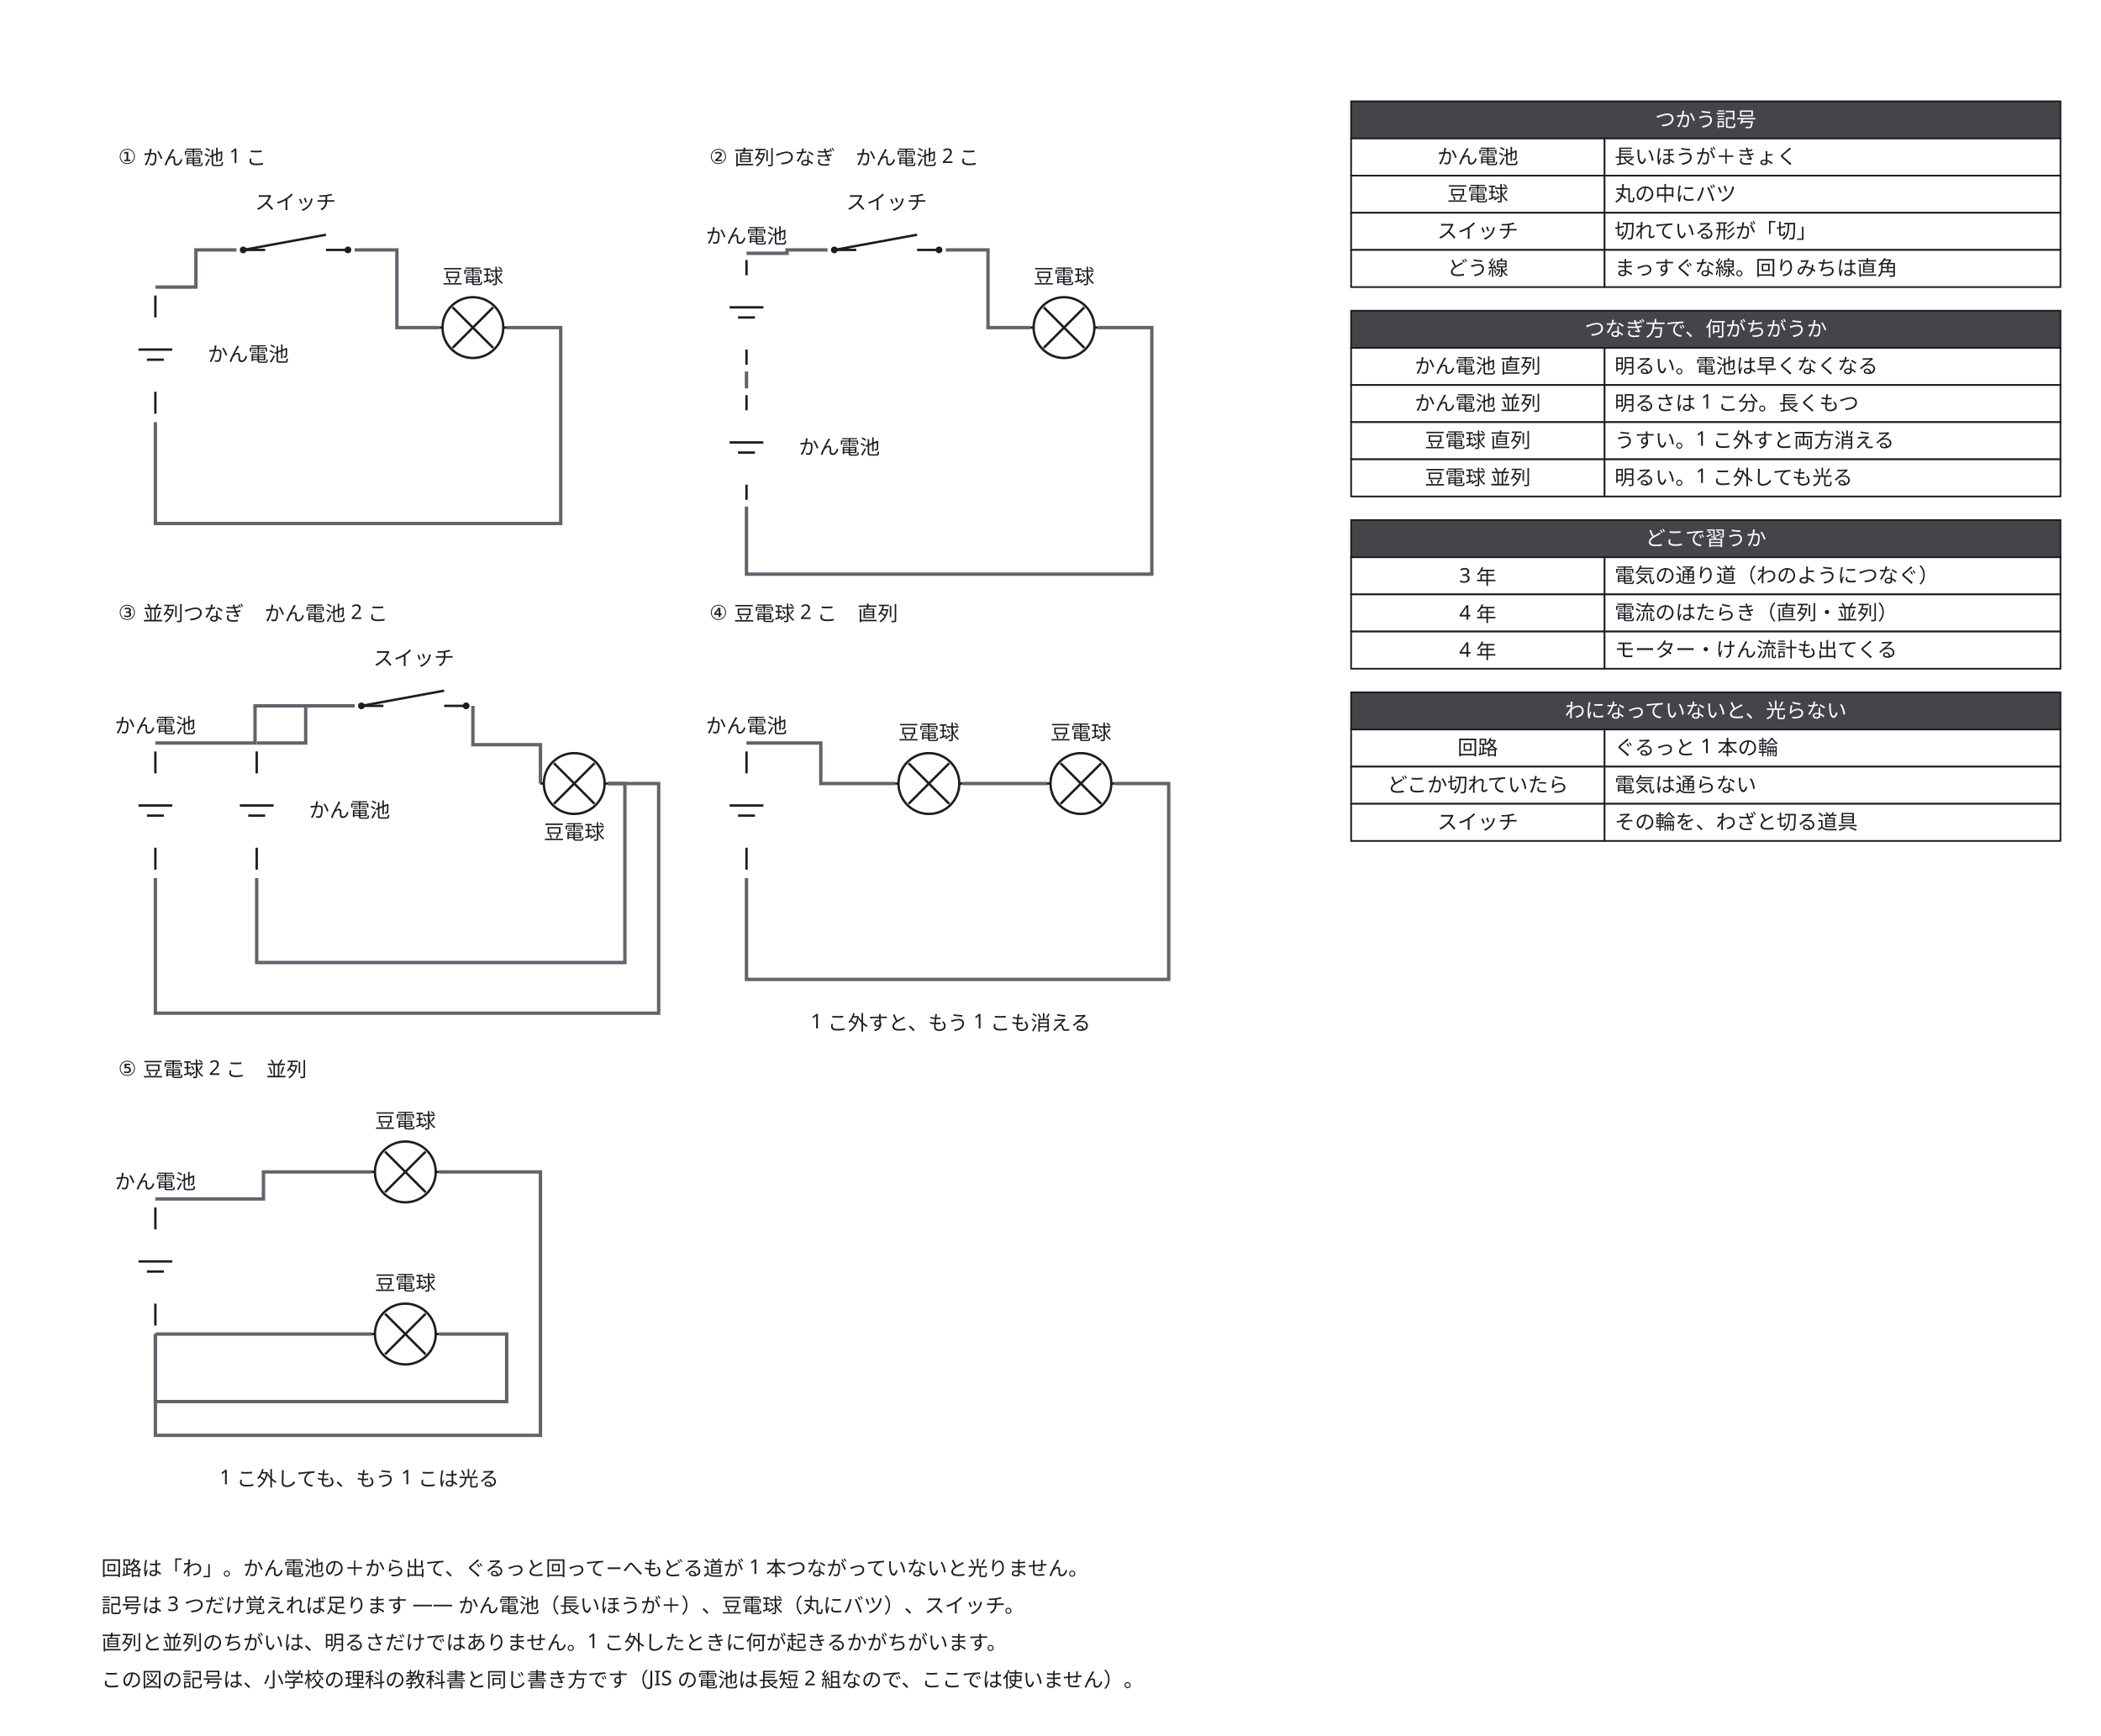
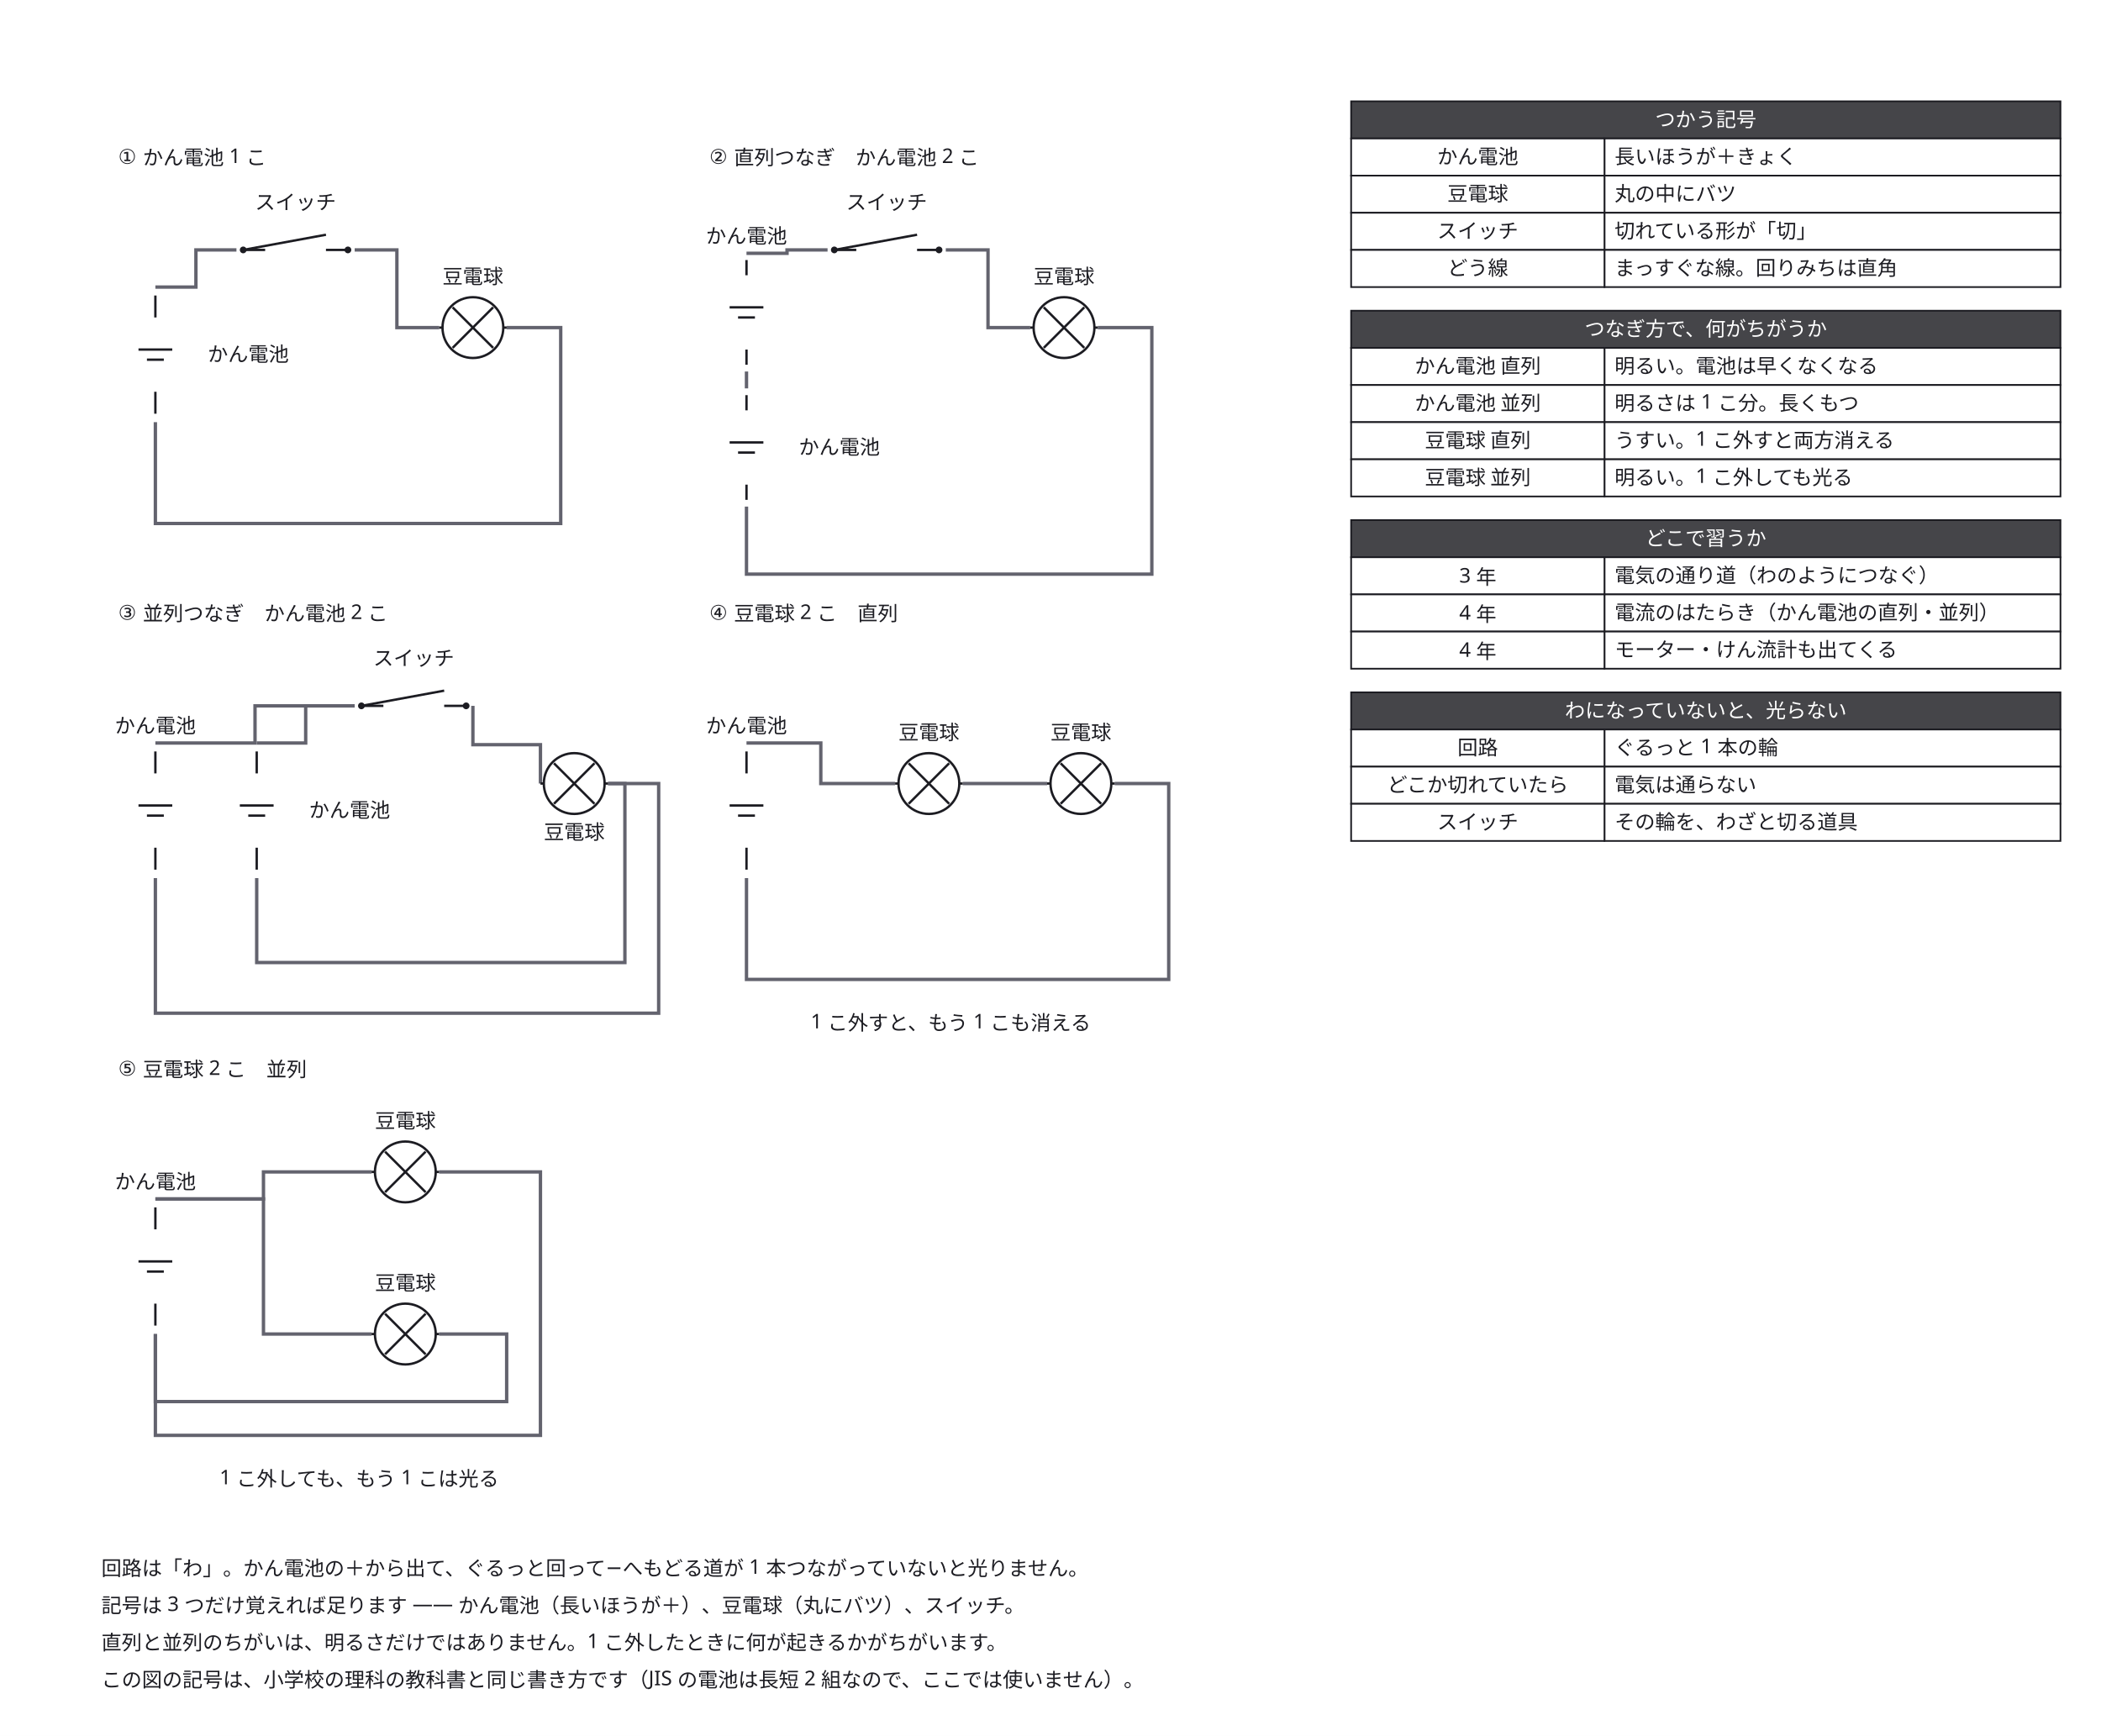
<svg xmlns="http://www.w3.org/2000/svg" width="1244" height="1028" viewBox="0 0 1244 1028">
  <defs>
    <marker id="arrow" viewBox="0 0 10 10" refX="9" refY="5" markerWidth="6" markerHeight="6" orient="auto">
      <path d="M 0 0 L 10 5 L 0 10 z" fill="#63636e" />
    </marker>
  </defs>
  <rect data-paper="1" x="0" y="0" width="1244" height="1028" fill="#ffffff" />
  <g data-edge="c1&gt;s1" data-pinned="false">
    <path d="M 92 170 L 116 170 L 116 148 L 140 148" fill="none" stroke="#63636e" stroke-width="2" />
  </g>
  <g data-edge="s1&gt;l1" data-pinned="false">
    <path d="M 210 148 L 235 148 L 235 194 L 260 194" fill="none" stroke="#63636e" stroke-width="2" />
  </g>
  <g data-edge="l1&gt;c1" data-pinned="false">
    <path d="M 300 194 L 332 194 L 332 310 L 92 310 L 92 250" fill="none" stroke="#63636e" stroke-width="2" />
  </g>
  <g data-edge="c2b&gt;c2a" data-pinned="false">
    <path d="M 442 230 L 442 220" fill="none" stroke="#63636e" stroke-width="2" />
  </g>
  <g data-edge="c2a&gt;s2" data-pinned="false">
    <path d="M 442 150 L 466 150 L 466 148 L 490 148" fill="none" stroke="#63636e" stroke-width="2" />
  </g>
  <g data-edge="s2&gt;l2" data-pinned="false">
    <path d="M 560 148 L 585 148 L 585 194 L 610 194" fill="none" stroke="#63636e" stroke-width="2" />
  </g>
  <g data-edge="l2&gt;c2b" data-pinned="false">
    <path d="M 650 194 L 682 194 L 682 340 L 442 340 L 442 300" fill="none" stroke="#63636e" stroke-width="2" />
  </g>
  <g data-edge="c3a&gt;s3" data-pinned="false">
    <path d="M 92 440 L 151 440 L 151 418 L 210 418" fill="none" stroke="#63636e" stroke-width="2" />
  </g>
  <g data-edge="c3b&gt;s3" data-pinned="false">
    <path d="M 152 440 L 181 440 L 181 418 L 210 418" fill="none" stroke="#63636e" stroke-width="2" />
  </g>
  <g data-edge="s3&gt;l3" data-pinned="false">
    <path d="M 280 418 L 280 441 L 320 441 L 320 464" fill="none" stroke="#63636e" stroke-width="2" />
  </g>
  <g data-edge="l3&gt;c3a" data-pinned="false">
    <path d="M 360 464 L 390 464 L 390 600 L 92 600 L 92 520" fill="none" stroke="#63636e" stroke-width="2" />
  </g>
  <g data-edge="l3&gt;c3b" data-pinned="false">
    <path d="M 360 464 L 370 464 L 370 570 L 152 570 L 152 520" fill="none" stroke="#63636e" stroke-width="2" />
  </g>
  <g data-edge="c4&gt;l4a" data-pinned="false">
    <path d="M 442 440 L 486 440 L 486 464 L 530 464" fill="none" stroke="#63636e" stroke-width="2" />
  </g>
  <g data-edge="l4a&gt;l4b" data-pinned="false">
    <path d="M 570 464 L 620 464" fill="none" stroke="#63636e" stroke-width="2" />
  </g>
  <g data-edge="l4b&gt;c4" data-pinned="false">
    <path d="M 660 464 L 692 464 L 692 580 L 442 580 L 442 520" fill="none" stroke="#63636e" stroke-width="2" />
  </g>
  <g data-edge="c5&gt;l5a" data-pinned="false">
    <path d="M 92 710 L 156 710 L 156 694 L 220 694" fill="none" stroke="#63636e" stroke-width="2" />
  </g>
  <g data-edge="c5&gt;l5b" data-pinned="false">
-     <path d="M 92 790 L 220 790" fill="none" stroke="#63636e" stroke-width="2" />
+     <path d="M 92 710 L 156 710 L 156 790 L 220 790" fill="none" stroke="#63636e" stroke-width="2" />
  </g>
  <g data-edge="l5a&gt;c5" data-pinned="false">
    <path d="M 260 694 L 320 694 L 320 850 L 92 850 L 92 790" fill="none" stroke="#63636e" stroke-width="2" />
  </g>
  <g data-edge="l5b&gt;c5" data-pinned="false">
    <path d="M 260 790 L 300 790 L 300 830 L 92 830 L 92 790" fill="none" stroke="#63636e" stroke-width="2" />
  </g>
  <g data-node="z1" data-pinned="false" data-shape="rect" />
  <g data-node="z2" data-pinned="false" data-shape="rect" />
  <g data-node="z3" data-pinned="false" data-shape="rect" />
  <g data-node="z4" data-pinned="false" data-shape="rect" />
  <g data-node="h60" data-pinned="false" data-shape="rect">
    <rect x="800" y="60" width="420" height="22" fill="#ffffff" stroke="#1c1c22" stroke-width="1" />
    <rect x="800" y="60" width="420" height="22" fill="#1c1c22" fill-opacity="0.82" />
  </g>
  <g data-node="h184" data-pinned="false" data-shape="rect">
    <rect x="800" y="184" width="420" height="22" fill="#ffffff" stroke="#1c1c22" stroke-width="1" />
    <rect x="800" y="184" width="420" height="22" fill="#1c1c22" fill-opacity="0.82" />
  </g>
  <g data-node="h308" data-pinned="false" data-shape="rect">
    <rect x="800" y="308" width="420" height="22" fill="#ffffff" stroke="#1c1c22" stroke-width="1" />
    <rect x="800" y="308" width="420" height="22" fill="#1c1c22" fill-opacity="0.82" />
  </g>
  <g data-node="h410" data-pinned="false" data-shape="rect">
    <rect x="800" y="410" width="420" height="22" fill="#ffffff" stroke="#1c1c22" stroke-width="1" />
    <rect x="800" y="410" width="420" height="22" fill="#1c1c22" fill-opacity="0.82" />
  </g>
  <g data-node="b82" data-pinned="false" data-shape="rect">
    <rect x="950" y="82" width="270" height="22" fill="#ffffff" stroke="#1c1c22" stroke-width="1" />
  </g>
  <g data-node="b104" data-pinned="false" data-shape="rect">
    <rect x="950" y="104" width="270" height="22" fill="#ffffff" stroke="#1c1c22" stroke-width="1" />
  </g>
  <g data-node="b126" data-pinned="false" data-shape="rect">
    <rect x="950" y="126" width="270" height="22" fill="#ffffff" stroke="#1c1c22" stroke-width="1" />
  </g>
  <g data-node="b148" data-pinned="false" data-shape="rect">
    <rect x="950" y="148" width="270" height="22" fill="#ffffff" stroke="#1c1c22" stroke-width="1" />
  </g>
  <g data-node="b206" data-pinned="false" data-shape="rect">
    <rect x="950" y="206" width="270" height="22" fill="#ffffff" stroke="#1c1c22" stroke-width="1" />
  </g>
  <g data-node="b228" data-pinned="false" data-shape="rect">
    <rect x="950" y="228" width="270" height="22" fill="#ffffff" stroke="#1c1c22" stroke-width="1" />
  </g>
  <g data-node="b250" data-pinned="false" data-shape="rect">
    <rect x="950" y="250" width="270" height="22" fill="#ffffff" stroke="#1c1c22" stroke-width="1" />
  </g>
  <g data-node="b272" data-pinned="false" data-shape="rect">
    <rect x="950" y="272" width="270" height="22" fill="#ffffff" stroke="#1c1c22" stroke-width="1" />
  </g>
  <g data-node="b330" data-pinned="false" data-shape="rect">
    <rect x="950" y="330" width="270" height="22" fill="#ffffff" stroke="#1c1c22" stroke-width="1" />
  </g>
  <g data-node="b352" data-pinned="false" data-shape="rect">
    <rect x="950" y="352" width="270" height="22" fill="#ffffff" stroke="#1c1c22" stroke-width="1" />
  </g>
  <g data-node="b374" data-pinned="false" data-shape="rect">
    <rect x="950" y="374" width="270" height="22" fill="#ffffff" stroke="#1c1c22" stroke-width="1" />
  </g>
  <g data-node="b432" data-pinned="false" data-shape="rect">
    <rect x="950" y="432" width="270" height="22" fill="#ffffff" stroke="#1c1c22" stroke-width="1" />
  </g>
  <g data-node="b454" data-pinned="false" data-shape="rect">
    <rect x="950" y="454" width="270" height="22" fill="#ffffff" stroke="#1c1c22" stroke-width="1" />
  </g>
  <g data-node="b476" data-pinned="false" data-shape="rect">
    <rect x="950" y="476" width="270" height="22" fill="#ffffff" stroke="#1c1c22" stroke-width="1" />
  </g>
  <g data-node="t1" data-pinned="false" data-shape="rect" />
  <g data-node="t2" data-pinned="false" data-shape="rect" />
  <g data-node="t3" data-pinned="false" data-shape="rect" />
  <g data-node="t4" data-pinned="false" data-shape="rect" />
  <g data-node="t5" data-pinned="false" data-shape="rect" />
  <g data-node="n_ser" data-pinned="false" data-shape="rect" />
  <g data-node="n_par" data-pinned="false" data-shape="rect" />
  <g data-node="c1" data-pinned="false" data-shape="rect">
    <line x1="92" y1="188" x2="92" y2="175" stroke="#1c1c22" stroke-width="1.4" />
    <line x1="92" y1="245" x2="92" y2="232" stroke="#1c1c22" stroke-width="1.4" />
    <line x1="82" y1="207" x2="102" y2="207" stroke="#1c1c22" stroke-width="1.4" />
    <line x1="87" y1="213" x2="97" y2="213" stroke="#1c1c22" stroke-width="1.4" />
  </g>
  <g data-node="c3a" data-pinned="false" data-shape="rect">
    <line x1="92" y1="458" x2="92" y2="445" stroke="#1c1c22" stroke-width="1.4" />
    <line x1="92" y1="515" x2="92" y2="502" stroke="#1c1c22" stroke-width="1.4" />
    <line x1="82" y1="477" x2="102" y2="477" stroke="#1c1c22" stroke-width="1.4" />
    <line x1="87" y1="483" x2="97" y2="483" stroke="#1c1c22" stroke-width="1.4" />
  </g>
  <g data-node="c3b" data-pinned="false" data-shape="rect">
    <line x1="152" y1="458" x2="152" y2="445" stroke="#1c1c22" stroke-width="1.4" />
    <line x1="152" y1="515" x2="152" y2="502" stroke="#1c1c22" stroke-width="1.4" />
    <line x1="142" y1="477" x2="162" y2="477" stroke="#1c1c22" stroke-width="1.4" />
    <line x1="147" y1="483" x2="157" y2="483" stroke="#1c1c22" stroke-width="1.4" />
  </g>
  <g data-node="c4" data-pinned="false" data-shape="rect">
    <line x1="442" y1="458" x2="442" y2="445" stroke="#1c1c22" stroke-width="1.4" />
    <line x1="442" y1="515" x2="442" y2="502" stroke="#1c1c22" stroke-width="1.4" />
    <line x1="432" y1="477" x2="452" y2="477" stroke="#1c1c22" stroke-width="1.4" />
    <line x1="437" y1="483" x2="447" y2="483" stroke="#1c1c22" stroke-width="1.4" />
  </g>
  <g data-node="c5" data-pinned="false" data-shape="rect">
    <line x1="92" y1="728" x2="92" y2="715" stroke="#1c1c22" stroke-width="1.4" />
    <line x1="92" y1="785" x2="92" y2="772" stroke="#1c1c22" stroke-width="1.4" />
    <line x1="82" y1="747" x2="102" y2="747" stroke="#1c1c22" stroke-width="1.4" />
    <line x1="87" y1="753" x2="97" y2="753" stroke="#1c1c22" stroke-width="1.4" />
  </g>
  <g data-node="a82" data-pinned="false" data-shape="rect">
    <rect x="800" y="82" width="150" height="22" fill="#ffffff" stroke="#1c1c22" stroke-width="1" />
  </g>
  <g data-node="a104" data-pinned="false" data-shape="rect">
    <rect x="800" y="104" width="150" height="22" fill="#ffffff" stroke="#1c1c22" stroke-width="1" />
  </g>
  <g data-node="a126" data-pinned="false" data-shape="rect">
    <rect x="800" y="126" width="150" height="22" fill="#ffffff" stroke="#1c1c22" stroke-width="1" />
  </g>
  <g data-node="a148" data-pinned="false" data-shape="rect">
    <rect x="800" y="148" width="150" height="22" fill="#ffffff" stroke="#1c1c22" stroke-width="1" />
  </g>
  <g data-node="a206" data-pinned="false" data-shape="rect">
    <rect x="800" y="206" width="150" height="22" fill="#ffffff" stroke="#1c1c22" stroke-width="1" />
  </g>
  <g data-node="a228" data-pinned="false" data-shape="rect">
    <rect x="800" y="228" width="150" height="22" fill="#ffffff" stroke="#1c1c22" stroke-width="1" />
  </g>
  <g data-node="a250" data-pinned="false" data-shape="rect">
    <rect x="800" y="250" width="150" height="22" fill="#ffffff" stroke="#1c1c22" stroke-width="1" />
  </g>
  <g data-node="a272" data-pinned="false" data-shape="rect">
    <rect x="800" y="272" width="150" height="22" fill="#ffffff" stroke="#1c1c22" stroke-width="1" />
  </g>
  <g data-node="a330" data-pinned="false" data-shape="rect">
    <rect x="800" y="330" width="150" height="22" fill="#ffffff" stroke="#1c1c22" stroke-width="1" />
  </g>
  <g data-node="a352" data-pinned="false" data-shape="rect">
    <rect x="800" y="352" width="150" height="22" fill="#ffffff" stroke="#1c1c22" stroke-width="1" />
  </g>
  <g data-node="a374" data-pinned="false" data-shape="rect">
    <rect x="800" y="374" width="150" height="22" fill="#ffffff" stroke="#1c1c22" stroke-width="1" />
  </g>
  <g data-node="a432" data-pinned="false" data-shape="rect">
    <rect x="800" y="432" width="150" height="22" fill="#ffffff" stroke="#1c1c22" stroke-width="1" />
  </g>
  <g data-node="a454" data-pinned="false" data-shape="rect">
    <rect x="800" y="454" width="150" height="22" fill="#ffffff" stroke="#1c1c22" stroke-width="1" />
  </g>
  <g data-node="a476" data-pinned="false" data-shape="rect">
    <rect x="800" y="476" width="150" height="22" fill="#ffffff" stroke="#1c1c22" stroke-width="1" />
  </g>
  <g data-node="c2a" data-pinned="false" data-shape="rect">
    <line x1="442" y1="163" x2="442" y2="154" stroke="#1c1c22" stroke-width="1.4" />
    <line x1="442" y1="216" x2="442" y2="207" stroke="#1c1c22" stroke-width="1.4" />
    <line x1="432" y1="182" x2="452" y2="182" stroke="#1c1c22" stroke-width="1.4" />
    <line x1="437" y1="188" x2="447" y2="188" stroke="#1c1c22" stroke-width="1.4" />
  </g>
  <g data-node="c2b" data-pinned="false" data-shape="rect">
    <line x1="442" y1="243" x2="442" y2="234" stroke="#1c1c22" stroke-width="1.4" />
    <line x1="442" y1="296" x2="442" y2="287" stroke="#1c1c22" stroke-width="1.4" />
    <line x1="432" y1="262" x2="452" y2="262" stroke="#1c1c22" stroke-width="1.4" />
    <line x1="437" y1="268" x2="447" y2="268" stroke="#1c1c22" stroke-width="1.4" />
  </g>
  <g data-node="s1" data-pinned="false" data-shape="rect">
    <line x1="157" y1="148" x2="144" y2="148" stroke="#1c1c22" stroke-width="1.4" />
    <line x1="206" y1="148" x2="193" y2="148" stroke="#1c1c22" stroke-width="1.4" />
    <line x1="144" y1="148" x2="193" y2="139" stroke="#1c1c22" stroke-width="1.4" />
    <circle cx="144" cy="148" r="2" fill="#1c1c22" />
    <circle cx="206" cy="148" r="2" fill="#1c1c22" />
  </g>
  <g data-node="s2" data-pinned="false" data-shape="rect">
    <line x1="507" y1="148" x2="494" y2="148" stroke="#1c1c22" stroke-width="1.4" />
    <line x1="556" y1="148" x2="543" y2="148" stroke="#1c1c22" stroke-width="1.4" />
    <line x1="494" y1="148" x2="543" y2="139" stroke="#1c1c22" stroke-width="1.4" />
    <circle cx="494" cy="148" r="2" fill="#1c1c22" />
    <circle cx="556" cy="148" r="2" fill="#1c1c22" />
  </g>
  <g data-node="s3" data-pinned="false" data-shape="rect">
    <line x1="227" y1="418" x2="214" y2="418" stroke="#1c1c22" stroke-width="1.4" />
    <line x1="276" y1="418" x2="263" y2="418" stroke="#1c1c22" stroke-width="1.4" />
    <line x1="214" y1="418" x2="263" y2="409" stroke="#1c1c22" stroke-width="1.4" />
    <circle cx="214" cy="418" r="2" fill="#1c1c22" />
    <circle cx="276" cy="418" r="2" fill="#1c1c22" />
  </g>
  <g data-node="l1" data-pinned="false" data-shape="rect">
    <line x1="260" y1="194" x2="262" y2="194" stroke="#1c1c22" stroke-width="1.4" />
    <line x1="298" y1="194" x2="300" y2="194" stroke="#1c1c22" stroke-width="1.4" />
    <circle cx="280" cy="194" r="18" stroke="#1c1c22" stroke-width="1.4" fill="none" />
    <line x1="268" y1="182" x2="292" y2="206" stroke="#1c1c22" stroke-width="1.4" />
    <line x1="268" y1="206" x2="292" y2="182" stroke="#1c1c22" stroke-width="1.4" />
  </g>
  <g data-node="l2" data-pinned="false" data-shape="rect">
    <line x1="610" y1="194" x2="612" y2="194" stroke="#1c1c22" stroke-width="1.4" />
    <line x1="648" y1="194" x2="650" y2="194" stroke="#1c1c22" stroke-width="1.4" />
    <circle cx="630" cy="194" r="18" stroke="#1c1c22" stroke-width="1.4" fill="none" />
    <line x1="618" y1="182" x2="642" y2="206" stroke="#1c1c22" stroke-width="1.4" />
    <line x1="618" y1="206" x2="642" y2="182" stroke="#1c1c22" stroke-width="1.4" />
  </g>
  <g data-node="l3" data-pinned="false" data-shape="rect">
    <line x1="320" y1="464" x2="322" y2="464" stroke="#1c1c22" stroke-width="1.4" />
    <line x1="358" y1="464" x2="360" y2="464" stroke="#1c1c22" stroke-width="1.4" />
    <circle cx="340" cy="464" r="18" stroke="#1c1c22" stroke-width="1.4" fill="none" />
    <line x1="328" y1="452" x2="352" y2="476" stroke="#1c1c22" stroke-width="1.4" />
    <line x1="328" y1="476" x2="352" y2="452" stroke="#1c1c22" stroke-width="1.4" />
  </g>
  <g data-node="l4a" data-pinned="false" data-shape="rect">
    <line x1="530" y1="464" x2="532" y2="464" stroke="#1c1c22" stroke-width="1.4" />
    <line x1="568" y1="464" x2="570" y2="464" stroke="#1c1c22" stroke-width="1.4" />
    <circle cx="550" cy="464" r="18" stroke="#1c1c22" stroke-width="1.4" fill="none" />
    <line x1="538" y1="452" x2="562" y2="476" stroke="#1c1c22" stroke-width="1.4" />
    <line x1="538" y1="476" x2="562" y2="452" stroke="#1c1c22" stroke-width="1.4" />
  </g>
  <g data-node="l4b" data-pinned="false" data-shape="rect">
    <line x1="620" y1="464" x2="622" y2="464" stroke="#1c1c22" stroke-width="1.4" />
    <line x1="658" y1="464" x2="660" y2="464" stroke="#1c1c22" stroke-width="1.4" />
    <circle cx="640" cy="464" r="18" stroke="#1c1c22" stroke-width="1.4" fill="none" />
    <line x1="628" y1="452" x2="652" y2="476" stroke="#1c1c22" stroke-width="1.4" />
    <line x1="628" y1="476" x2="652" y2="452" stroke="#1c1c22" stroke-width="1.4" />
  </g>
  <g data-node="l5a" data-pinned="false" data-shape="rect">
    <line x1="220" y1="694" x2="222" y2="694" stroke="#1c1c22" stroke-width="1.4" />
    <line x1="258" y1="694" x2="260" y2="694" stroke="#1c1c22" stroke-width="1.4" />
    <circle cx="240" cy="694" r="18" stroke="#1c1c22" stroke-width="1.4" fill="none" />
    <line x1="228" y1="682" x2="252" y2="706" stroke="#1c1c22" stroke-width="1.4" />
    <line x1="228" y1="706" x2="252" y2="682" stroke="#1c1c22" stroke-width="1.4" />
  </g>
  <g data-node="l5b" data-pinned="false" data-shape="rect">
    <line x1="220" y1="790" x2="222" y2="790" stroke="#1c1c22" stroke-width="1.4" />
    <line x1="258" y1="790" x2="260" y2="790" stroke="#1c1c22" stroke-width="1.4" />
    <circle cx="240" cy="790" r="18" stroke="#1c1c22" stroke-width="1.4" fill="none" />
    <line x1="228" y1="778" x2="252" y2="802" stroke="#1c1c22" stroke-width="1.4" />
    <line x1="228" y1="802" x2="252" y2="778" stroke="#1c1c22" stroke-width="1.4" />
  </g>
  <g data-name="z1">
    <text x="60" y="933" text-anchor="start" font-family="sans-serif" font-size="12" fill="#1c1c22">回路は「わ」。かん電池の＋から出て、ぐるっと回って−へもどる道が 1 本つながっていないと光りません。</text>
  </g>
  <g data-name="z2">
    <text x="60" y="955" text-anchor="start" font-family="sans-serif" font-size="12" fill="#1c1c22">記号は 3 つだけ覚えれば足ります —— かん電池（長いほうが＋）、豆電球（丸にバツ）、スイッチ。</text>
  </g>
  <g data-name="z3">
    <text x="60" y="977" text-anchor="start" font-family="sans-serif" font-size="12" fill="#1c1c22">直列と並列のちがいは、明るさだけではありません。1 こ外したときに何が起きるかがちがいます。</text>
  </g>
  <g data-name="z4">
    <text x="60" y="999" text-anchor="start" font-family="sans-serif" font-size="12" fill="#1c1c22">この図の記号は、小学校の理科の教科書と同じ書き方です（JIS の電池は長短 2 組なので、ここでは使いません）。</text>
  </g>
  <g data-name="h60">
    <text x="1010" y="75" text-anchor="middle" font-family="sans-serif" font-size="12" fill="#ffffff">つかう記号</text>
  </g>
  <g data-name="h184">
    <text x="1010" y="199" text-anchor="middle" font-family="sans-serif" font-size="12" fill="#ffffff">つなぎ方で、何がちがうか</text>
  </g>
  <g data-name="h308">
    <text x="1010" y="323" text-anchor="middle" font-family="sans-serif" font-size="12" fill="#ffffff">どこで習うか</text>
  </g>
  <g data-name="h410">
    <text x="1010" y="425" text-anchor="middle" font-family="sans-serif" font-size="12" fill="#ffffff">わになっていないと、光らない</text>
  </g>
  <g data-name="b82">
    <text x="956" y="97" text-anchor="start" font-family="sans-serif" font-size="12" fill="#1c1c22">長いほうが＋きょく</text>
  </g>
  <g data-name="b104">
    <text x="956" y="119" text-anchor="start" font-family="sans-serif" font-size="12" fill="#1c1c22">丸の中にバツ</text>
  </g>
  <g data-name="b126">
    <text x="956" y="141" text-anchor="start" font-family="sans-serif" font-size="12" fill="#1c1c22">切れている形が「切」</text>
  </g>
  <g data-name="b148">
    <text x="956" y="163" text-anchor="start" font-family="sans-serif" font-size="12" fill="#1c1c22">まっすぐな線。回りみちは直角</text>
  </g>
  <g data-name="b206">
    <text x="956" y="221" text-anchor="start" font-family="sans-serif" font-size="12" fill="#1c1c22">明るい。電池は早くなくなる</text>
  </g>
  <g data-name="b228">
    <text x="956" y="243" text-anchor="start" font-family="sans-serif" font-size="12" fill="#1c1c22">明るさは 1 こ分。長くもつ</text>
  </g>
  <g data-name="b250">
    <text x="956" y="265" text-anchor="start" font-family="sans-serif" font-size="12" fill="#1c1c22">うすい。1 こ外すと両方消える</text>
  </g>
  <g data-name="b272">
    <text x="956" y="287" text-anchor="start" font-family="sans-serif" font-size="12" fill="#1c1c22">明るい。1 こ外しても光る</text>
  </g>
  <g data-name="b330">
    <text x="956" y="345" text-anchor="start" font-family="sans-serif" font-size="12" fill="#1c1c22">電気の通り道（わのようにつなぐ）</text>
  </g>
  <g data-name="b352">
-     <text x="956" y="367" text-anchor="start" font-family="sans-serif" font-size="12" fill="#1c1c22">電流のはたらき（直列・並列）</text>
+     <text x="956" y="367" text-anchor="start" font-family="sans-serif" font-size="12" fill="#1c1c22">電流のはたらき（かん電池の直列・並列）</text>
  </g>
  <g data-name="b374">
    <text x="956" y="389" text-anchor="start" font-family="sans-serif" font-size="12" fill="#1c1c22">モーター・けん流計も出てくる</text>
  </g>
  <g data-name="b432">
    <text x="956" y="447" text-anchor="start" font-family="sans-serif" font-size="12" fill="#1c1c22">ぐるっと 1 本の輪</text>
  </g>
  <g data-name="b454">
    <text x="956" y="469" text-anchor="start" font-family="sans-serif" font-size="12" fill="#1c1c22">電気は通らない</text>
  </g>
  <g data-name="b476">
    <text x="956" y="491" text-anchor="start" font-family="sans-serif" font-size="12" fill="#1c1c22">その輪を、わざと切る道具</text>
  </g>
  <g data-name="t1">
    <text x="70" y="97" text-anchor="start" font-family="sans-serif" font-size="12" fill="#1c1c22">① かん電池 1 こ</text>
  </g>
  <g data-name="t2">
    <text x="420" y="97" text-anchor="start" font-family="sans-serif" font-size="12" fill="#1c1c22">② 直列つなぎ　かん電池 2 こ</text>
  </g>
  <g data-name="t3">
    <text x="70" y="367" text-anchor="start" font-family="sans-serif" font-size="12" fill="#1c1c22">③ 並列つなぎ　かん電池 2 こ</text>
  </g>
  <g data-name="t4">
    <text x="420" y="367" text-anchor="start" font-family="sans-serif" font-size="12" fill="#1c1c22">④ 豆電球 2 こ　直列</text>
  </g>
  <g data-name="t5">
    <text x="70" y="637" text-anchor="start" font-family="sans-serif" font-size="12" fill="#1c1c22">⑤ 豆電球 2 こ　並列</text>
  </g>
  <g data-name="n_ser">
    <text x="480" y="609" text-anchor="start" font-family="sans-serif" font-size="12" fill="#1c1c22">1 こ外すと、もう 1 こも消える</text>
  </g>
  <g data-name="n_par">
    <text x="130" y="879" text-anchor="start" font-family="sans-serif" font-size="12" fill="#1c1c22">1 こ外しても、もう 1 こは光る</text>
  </g>
  <g data-name="c1">
    <text x="147" y="214" text-anchor="middle" font-family="sans-serif" font-size="12" fill="#1c1c22">かん電池</text>
  </g>
  <g data-name="c3a">
    <text x="92" y="434" text-anchor="middle" font-family="sans-serif" font-size="12" fill="#1c1c22">かん電池</text>
  </g>
  <g data-name="c3b">
    <text x="207" y="484" text-anchor="middle" font-family="sans-serif" font-size="12" fill="#1c1c22">かん電池</text>
  </g>
  <g data-name="c4">
    <text x="442" y="434" text-anchor="middle" font-family="sans-serif" font-size="12" fill="#1c1c22">かん電池</text>
  </g>
  <g data-name="c5">
    <text x="92" y="704" text-anchor="middle" font-family="sans-serif" font-size="12" fill="#1c1c22">かん電池</text>
  </g>
  <g data-name="a82">
    <text x="875" y="97" text-anchor="middle" font-family="sans-serif" font-size="12" fill="#1c1c22">かん電池</text>
  </g>
  <g data-name="a104">
    <text x="875" y="119" text-anchor="middle" font-family="sans-serif" font-size="12" fill="#1c1c22">豆電球</text>
  </g>
  <g data-name="a126">
    <text x="875" y="141" text-anchor="middle" font-family="sans-serif" font-size="12" fill="#1c1c22">スイッチ</text>
  </g>
  <g data-name="a148">
    <text x="875" y="163" text-anchor="middle" font-family="sans-serif" font-size="12" fill="#1c1c22">どう線</text>
  </g>
  <g data-name="a206">
    <text x="875" y="221" text-anchor="middle" font-family="sans-serif" font-size="12" fill="#1c1c22">かん電池 直列</text>
  </g>
  <g data-name="a228">
    <text x="875" y="243" text-anchor="middle" font-family="sans-serif" font-size="12" fill="#1c1c22">かん電池 並列</text>
  </g>
  <g data-name="a250">
    <text x="875" y="265" text-anchor="middle" font-family="sans-serif" font-size="12" fill="#1c1c22">豆電球 直列</text>
  </g>
  <g data-name="a272">
    <text x="875" y="287" text-anchor="middle" font-family="sans-serif" font-size="12" fill="#1c1c22">豆電球 並列</text>
  </g>
  <g data-name="a330">
    <text x="875" y="345" text-anchor="middle" font-family="sans-serif" font-size="12" fill="#1c1c22">3 年</text>
  </g>
  <g data-name="a352">
    <text x="875" y="367" text-anchor="middle" font-family="sans-serif" font-size="12" fill="#1c1c22">4 年</text>
  </g>
  <g data-name="a374">
    <text x="875" y="389" text-anchor="middle" font-family="sans-serif" font-size="12" fill="#1c1c22">4 年</text>
  </g>
  <g data-name="a432">
    <text x="875" y="447" text-anchor="middle" font-family="sans-serif" font-size="12" fill="#1c1c22">回路</text>
  </g>
  <g data-name="a454">
    <text x="875" y="469" text-anchor="middle" font-family="sans-serif" font-size="12" fill="#1c1c22">どこか切れていたら</text>
  </g>
  <g data-name="a476">
    <text x="875" y="491" text-anchor="middle" font-family="sans-serif" font-size="12" fill="#1c1c22">スイッチ</text>
  </g>
  <g data-name="c2a">
    <text x="442" y="144" text-anchor="middle" font-family="sans-serif" font-size="12" fill="#1c1c22">かん電池</text>
  </g>
  <g data-name="c2b">
    <text x="497" y="269" text-anchor="middle" font-family="sans-serif" font-size="12" fill="#1c1c22">かん電池</text>
  </g>
  <g data-name="s1">
    <text x="175" y="124" text-anchor="middle" font-family="sans-serif" font-size="12" fill="#1c1c22">スイッチ</text>
  </g>
  <g data-name="s2">
    <text x="525" y="124" text-anchor="middle" font-family="sans-serif" font-size="12" fill="#1c1c22">スイッチ</text>
  </g>
  <g data-name="s3">
    <text x="245" y="394" text-anchor="middle" font-family="sans-serif" font-size="12" fill="#1c1c22">スイッチ</text>
  </g>
  <g data-name="l1">
    <text x="280" y="168" text-anchor="middle" font-family="sans-serif" font-size="12" fill="#1c1c22">豆電球</text>
  </g>
  <g data-name="l2">
    <text x="630" y="168" text-anchor="middle" font-family="sans-serif" font-size="12" fill="#1c1c22">豆電球</text>
  </g>
  <g data-name="l3">
    <text x="340" y="497" text-anchor="middle" font-family="sans-serif" font-size="12" fill="#1c1c22">豆電球</text>
  </g>
  <g data-name="l4a">
    <text x="550" y="438" text-anchor="middle" font-family="sans-serif" font-size="12" fill="#1c1c22">豆電球</text>
  </g>
  <g data-name="l4b">
    <text x="640" y="438" text-anchor="middle" font-family="sans-serif" font-size="12" fill="#1c1c22">豆電球</text>
  </g>
  <g data-name="l5a">
    <text x="240" y="668" text-anchor="middle" font-family="sans-serif" font-size="12" fill="#1c1c22">豆電球</text>
  </g>
  <g data-name="l5b">
    <text x="240" y="764" text-anchor="middle" font-family="sans-serif" font-size="12" fill="#1c1c22">豆電球</text>
  </g>
</svg>
